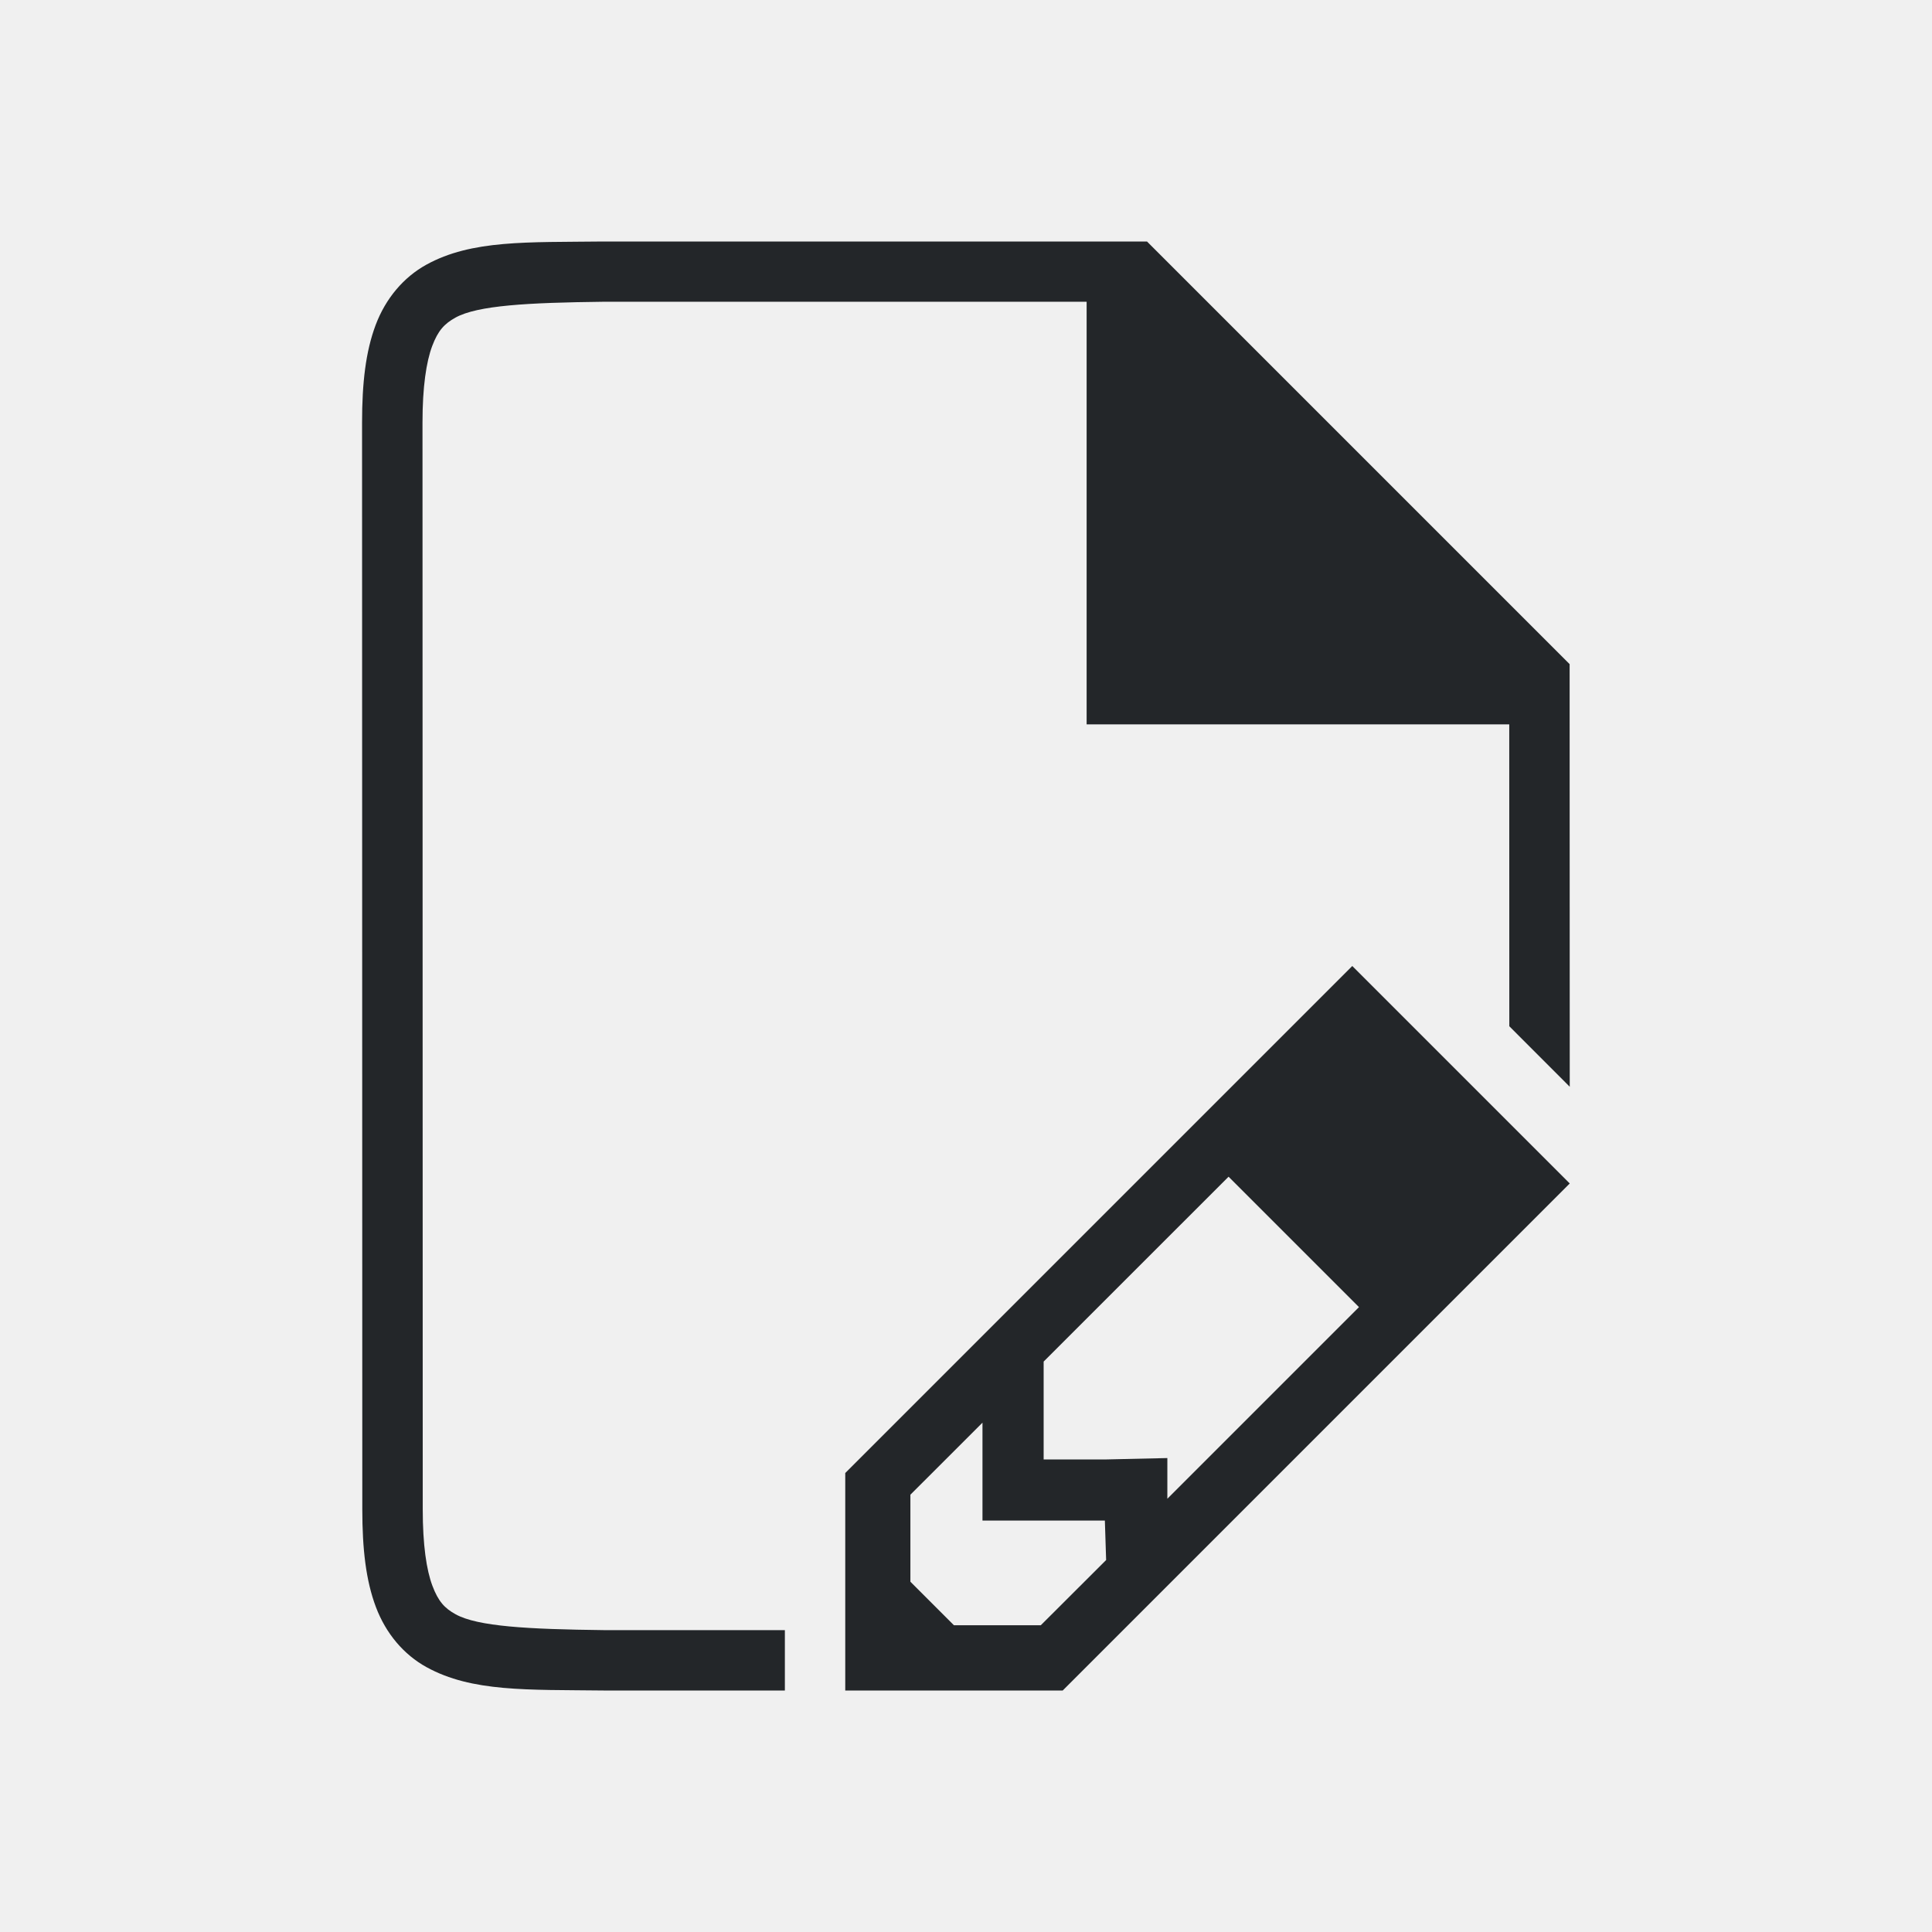
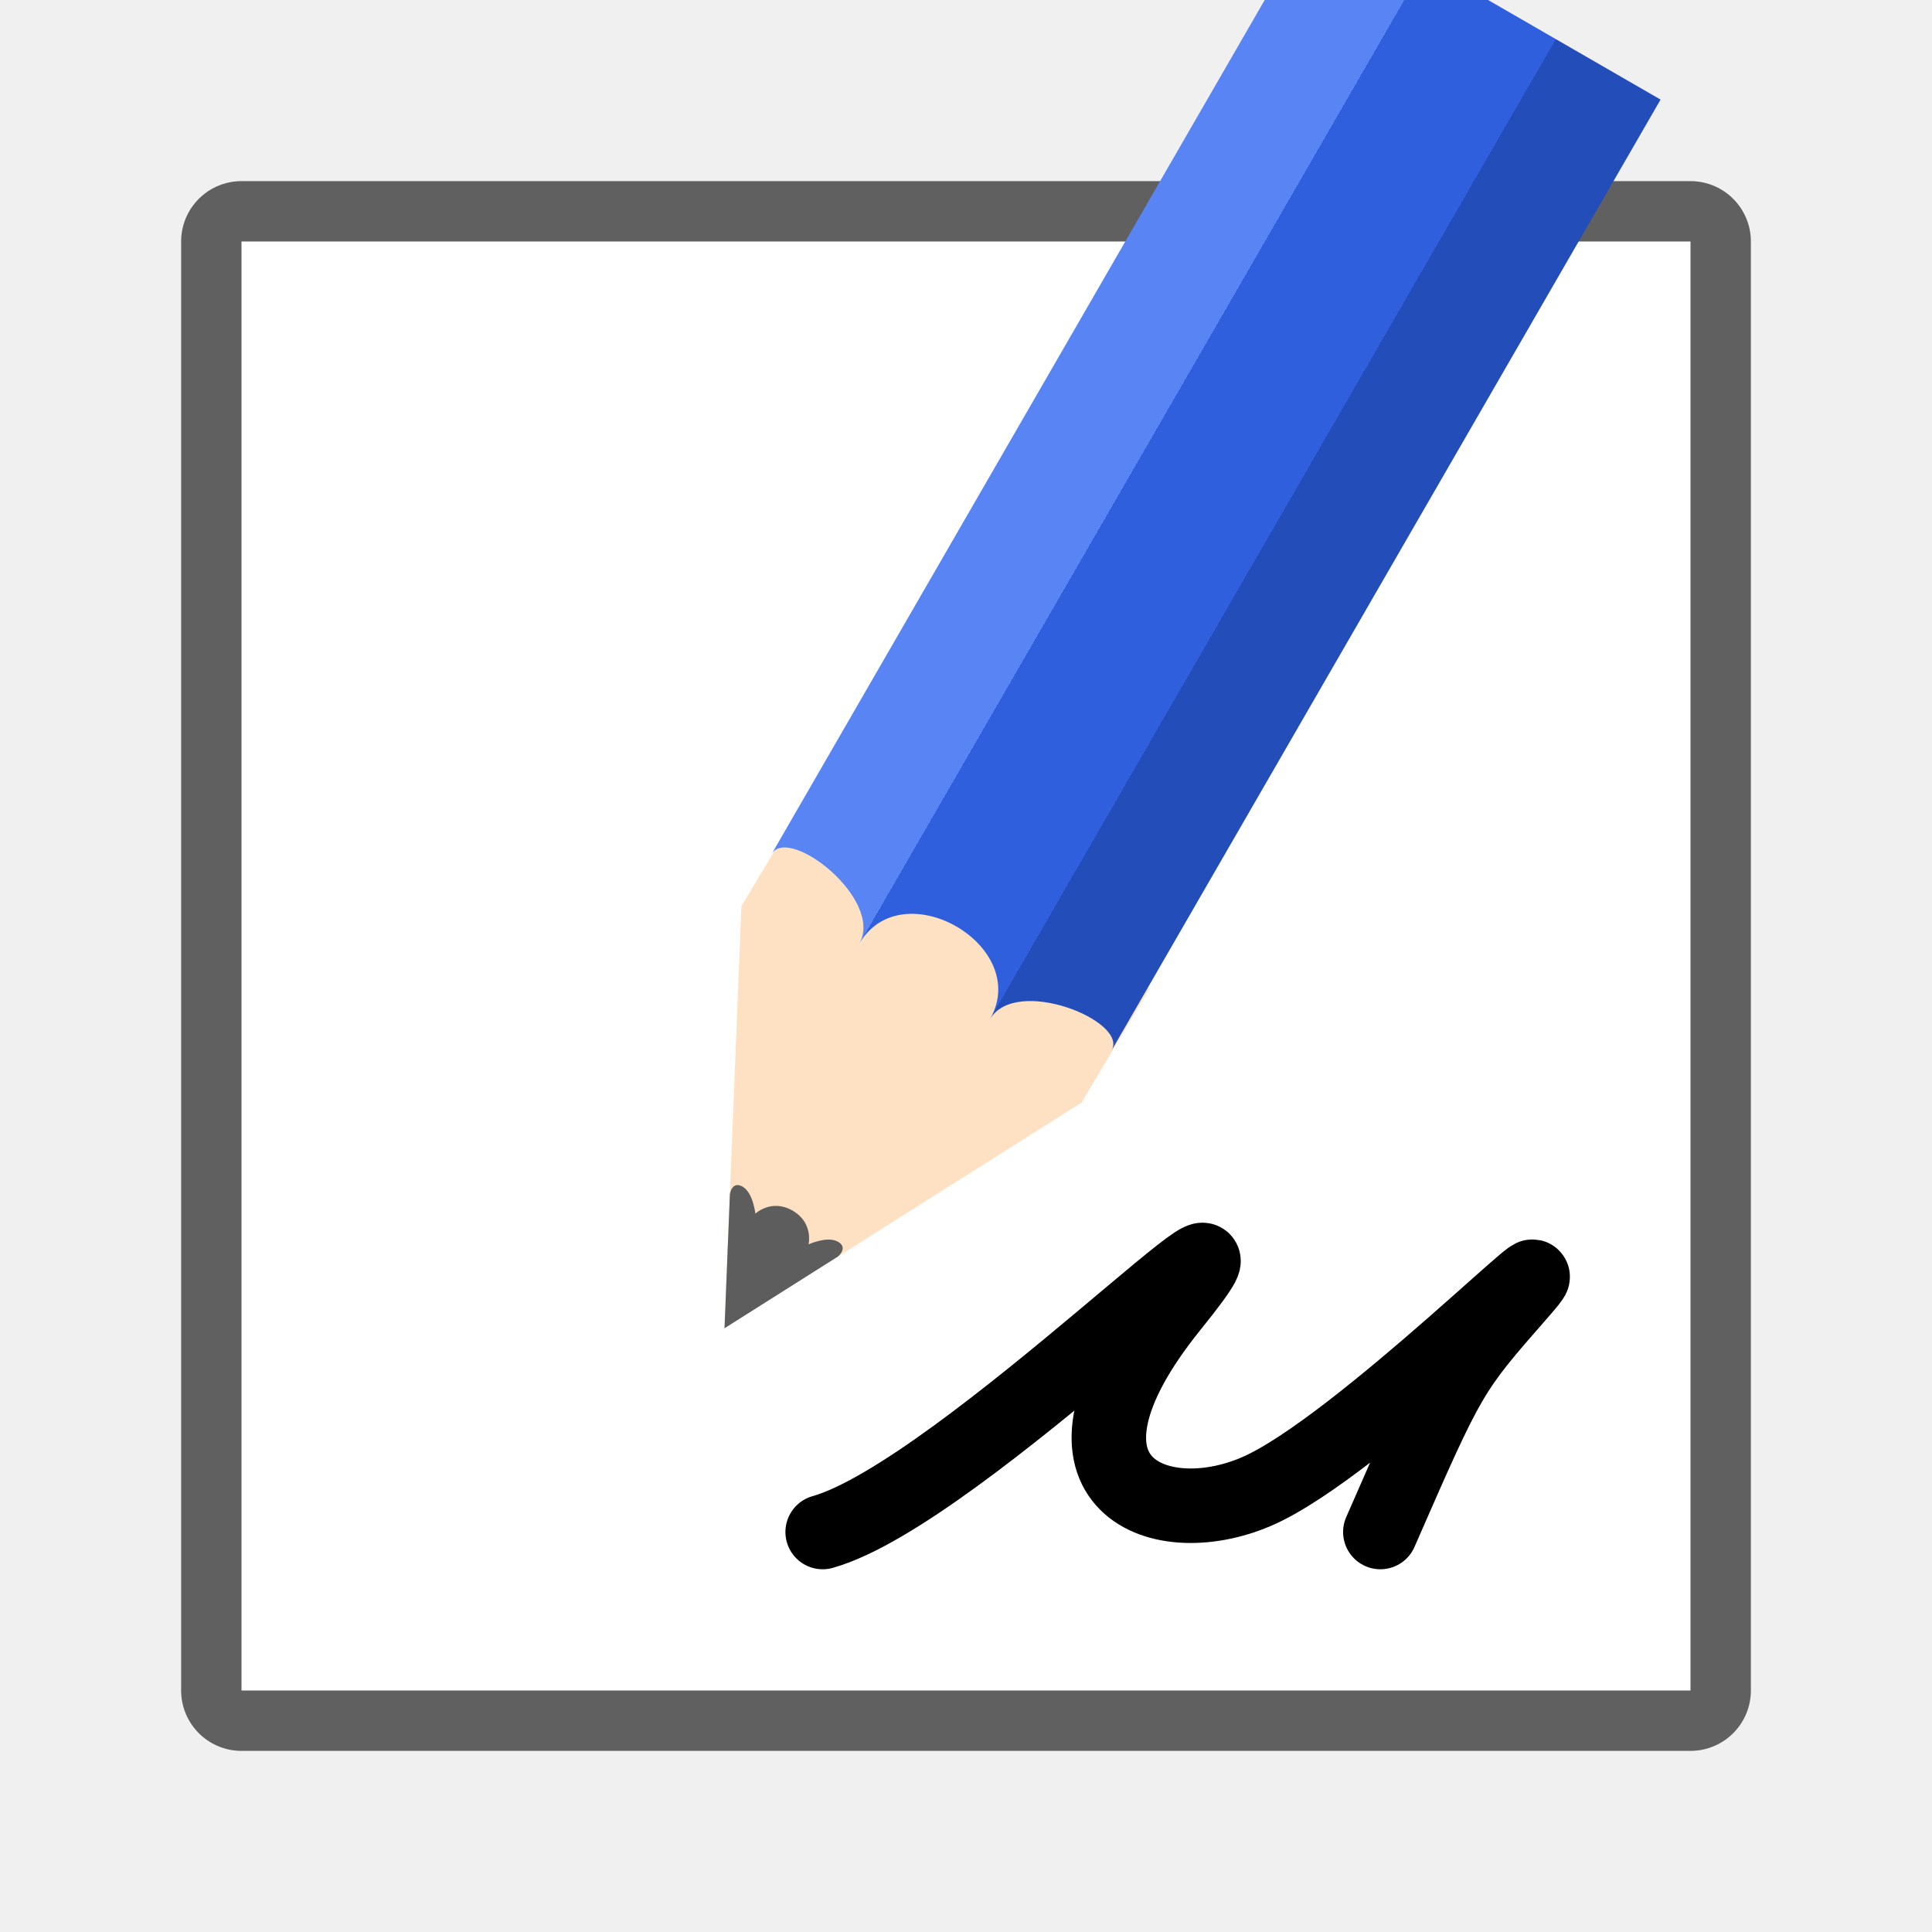
- <svg xmlns="http://www.w3.org/2000/svg" viewBox="0 0 32 32" version="1.1" id="svg4">
-   <defs id="defs8" />
-   <path d="M 22.398,16 17.287,21.111 14,24.398 V 28 h 3.602 L 26,19.602 Z m -2.049,3.49 2.16,2.16 -3.174,3.174 v -0.674 l -1.014,0.023 h -1.035 v -1.037 -0.584 z m -4.076,4.074 v 1.621 h 2.027 l 0.021,0.654 -1.082,1.08 h -1.439 l -0.721,-0.721 v -1.441 z" id="path2" style="fill:#232629" />
+ <svg xmlns="http://www.w3.org/2000/svg" xmlns:xlink="http://www.w3.org/1999/xlink" viewBox="0 0 32 32" version="1.1" id="svg4">
+   <defs id="defs8">
+     <linearGradient y2="316.932" x2="702.214" y1="316.932" x1="609.786" gradientUnits="userSpaceOnUse" id="linearGradient4400" xlink:href="#linearGradient4336-3" />
+     <linearGradient id="linearGradient4336-3">
+       <stop id="stop4338-8" offset="0" style="stop-color:#5884f4;stop-opacity:1" />
+       <stop style="stop-color:#5884f4;stop-opacity:1" offset="0.308" id="stop4344-3" />
+       <stop id="stop4346-3" offset="0.308" style="stop-color:#2f5fdd;stop-opacity:1" />
+       <stop style="stop-color:#2f5fdd;stop-opacity:1" offset="0.692" id="stop4350-1" />
+       <stop style="stop-color:#234db8;stop-opacity:1" offset="0.692" id="stop4348-6" />
+       <stop id="stop4340-0" offset="1" style="stop-color:#234db8;stop-opacity:1" />
+     </linearGradient>
+   </defs>
  <g id="g1833" style="display:inline" transform="translate(-505.9948,-233)" />
-   <g id="g1833-3" style="display:inline" transform="translate(-505.9931,-233)">
-     <path d="m 531.993,251 -0.002,-7 -7,-7 h -9.002 -0.004 c -1.258,0.015 -2.179,-0.031 -2.932,0.385 -0.376,0.208 -0.673,0.559 -0.838,0.998 -0.165,0.439 -0.225,0.96 -0.225,1.617 l 0.004,18 c 1.4e-4,0.658 0.06,1.179 0.225,1.617 0.165,0.439 0.462,0.789 0.838,0.996 0.753,0.415 1.674,0.372 2.932,0.387 h 0.002 l 3.002,-1e-5 v -1 L 516.001,260 h -0.006 c -1.259,-0.015 -2.089,-0.06 -2.455,-0.262 -0.183,-0.101 -0.287,-0.213 -0.385,-0.473 -0.098,-0.26 -0.16,-0.673 -0.16,-1.266 l -0.004,-18 c -1.3e-4,-0.592 0.063,-1.006 0.16,-1.266 0.098,-0.26 0.203,-0.371 0.387,-0.473 0.366,-0.202 1.195,-0.247 2.453,-0.262 l 6e-5,-1e-5 h 8 v 7 l 7,1e-5 0.001,5 z" id="path2732-8-9" style="color:#000000;font-style:normal;font-variant:normal;font-weight:normal;font-stretch:normal;font-size:medium;line-height:normal;font-family:sans-serif;font-variant-ligatures:normal;font-variant-position:normal;font-variant-caps:normal;font-variant-numeric:normal;font-variant-alternates:normal;font-feature-settings:normal;text-indent:0;text-align:start;text-decoration:none;text-decoration-line:none;text-decoration-style:solid;text-decoration-color:#000000;letter-spacing:normal;word-spacing:normal;text-transform:none;writing-mode:lr-tb;direction:ltr;text-orientation:mixed;dominant-baseline:auto;baseline-shift:baseline;text-anchor:start;white-space:normal;shape-padding:0;clip-rule:nonzero;display:inline;overflow:visible;visibility:visible;opacity:1;isolation:auto;mix-blend-mode:normal;color-interpolation:sRGB;color-interpolation-filters:linearRGB;solid-color:#000000;solid-opacity:1;vector-effect:none;fill:#232629;fill-opacity:1;fill-rule:nonzero;stroke:none;stroke-width:1;stroke-linecap:butt;stroke-linejoin:miter;stroke-miterlimit:4;stroke-dasharray:none;stroke-dashoffset:0;stroke-opacity:1;marker:none;color-rendering:auto;image-rendering:auto;shape-rendering:auto;text-rendering:auto;enable-background:accumulate" />
+   <rect y="4" x="4" height="24" width="24" id="rect860" style="opacity:0.6;fill:#000000;fill-opacity:1;fill-rule:nonzero;stroke:#000000;stroke-width:2;stroke-linecap:round;stroke-linejoin:round;stroke-miterlimit:4;stroke-dasharray:none;stroke-opacity:1" />
+   <rect style="opacity:1;fill:#ffffff;fill-opacity:1;fill-rule:nonzero;stroke:none;stroke-width:3;stroke-linecap:round;stroke-linejoin:round;stroke-miterlimit:4;stroke-dasharray:none;stroke-opacity:1" id="rect858" width="24" height="24" x="4" y="4" />
+   <g style="display:inline;stroke-width:9.714;enable-background:new" transform="matrix(0.06092831,0.03517698,-0.03815213,0.06608143,-12.68929,-27.54128)" id="g1135">
+     <path style="fill:#fee1c2;fill-opacity:1;stroke:none;stroke-width:9.714" d="m 702.219,319.356 -46.219,81.138 -46.214,-81.138 0.444,-28.635 h 92.433 z" id="path1129" />
+     <path style="color:#000000;display:inline;overflow:visible;visibility:visible;fill:#5d5d5d;fill-opacity:1;fill-rule:nonzero;stroke:none;stroke-width:11.669;marker:none;enable-background:accumulate" d="m 641.301,374.677 14.699,25.817 14.699,-25.817 c 0,0 1.12,-2.766 -1.739,-2.766 -2.86,0 -5.694,3.688 -5.694,3.688 0,0 -1.494,-4.61 -7.234,-4.61 -5.74,0 -7.234,4.61 -7.234,4.61 0,0 -2.897,-3.688 -5.782,-3.688 -2.886,0 -1.713,2.766 -1.713,2.766 z" id="path1131" />
+     <path style="fill:url(#linearGradient4400);fill-opacity:1;stroke:none;stroke-width:9.714" d="m 609.786,306.25 c 0,-7.376 28.428,-3.688 28.428,7.376 0,-18.44 35.535,-18.44 35.535,0 0,-11.064 28.47,-14.752 28.47,-7.376 V 67.929 H 609.786 Z" id="path1133" />
  </g>
+   <path style="fill:none;stroke:#000000;stroke-width:1.234px;stroke-linecap:round;stroke-linejoin:round;stroke-opacity:1" d="m 13.626,25.375 c 2.309,-0.651 8.082,-6.596 5.773,-3.73 -2.309,2.866 -0.262,3.784 1.419,3.057 1.681,-0.727 5.509,-4.604 4.354,-3.285 -1.155,1.319 -1.155,1.319 -2.309,3.958" id="path831" />
</svg>
